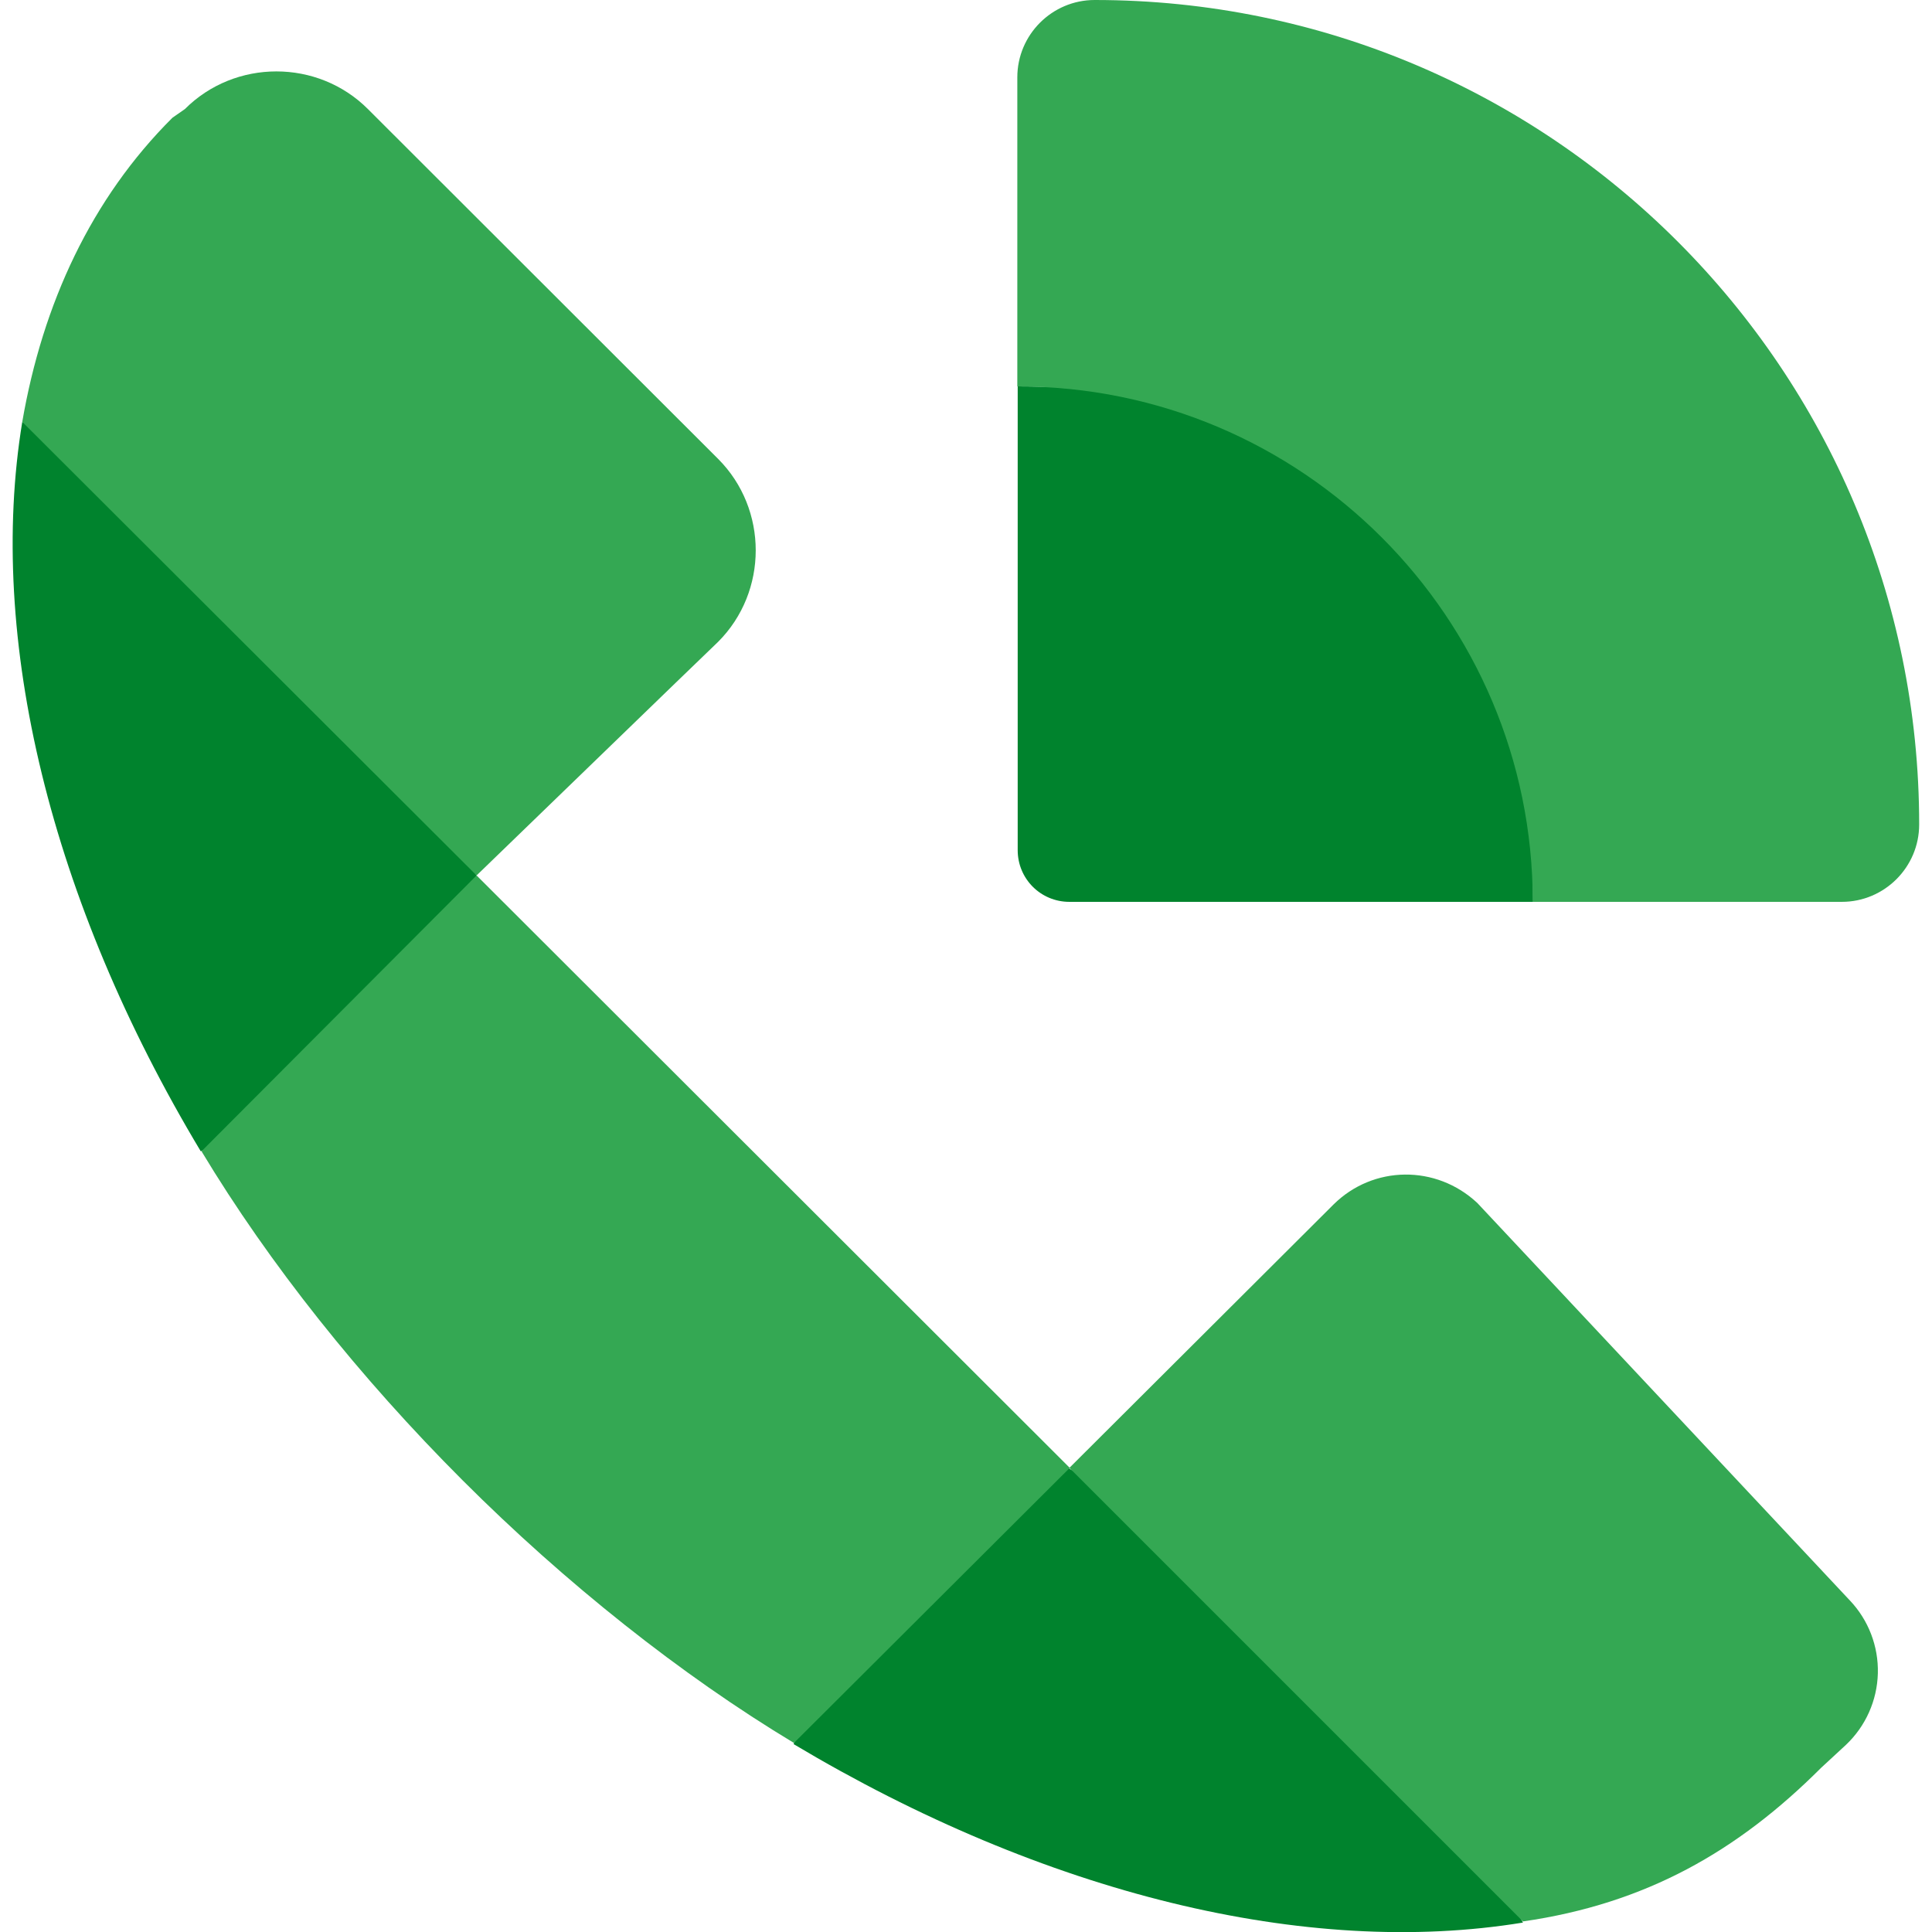
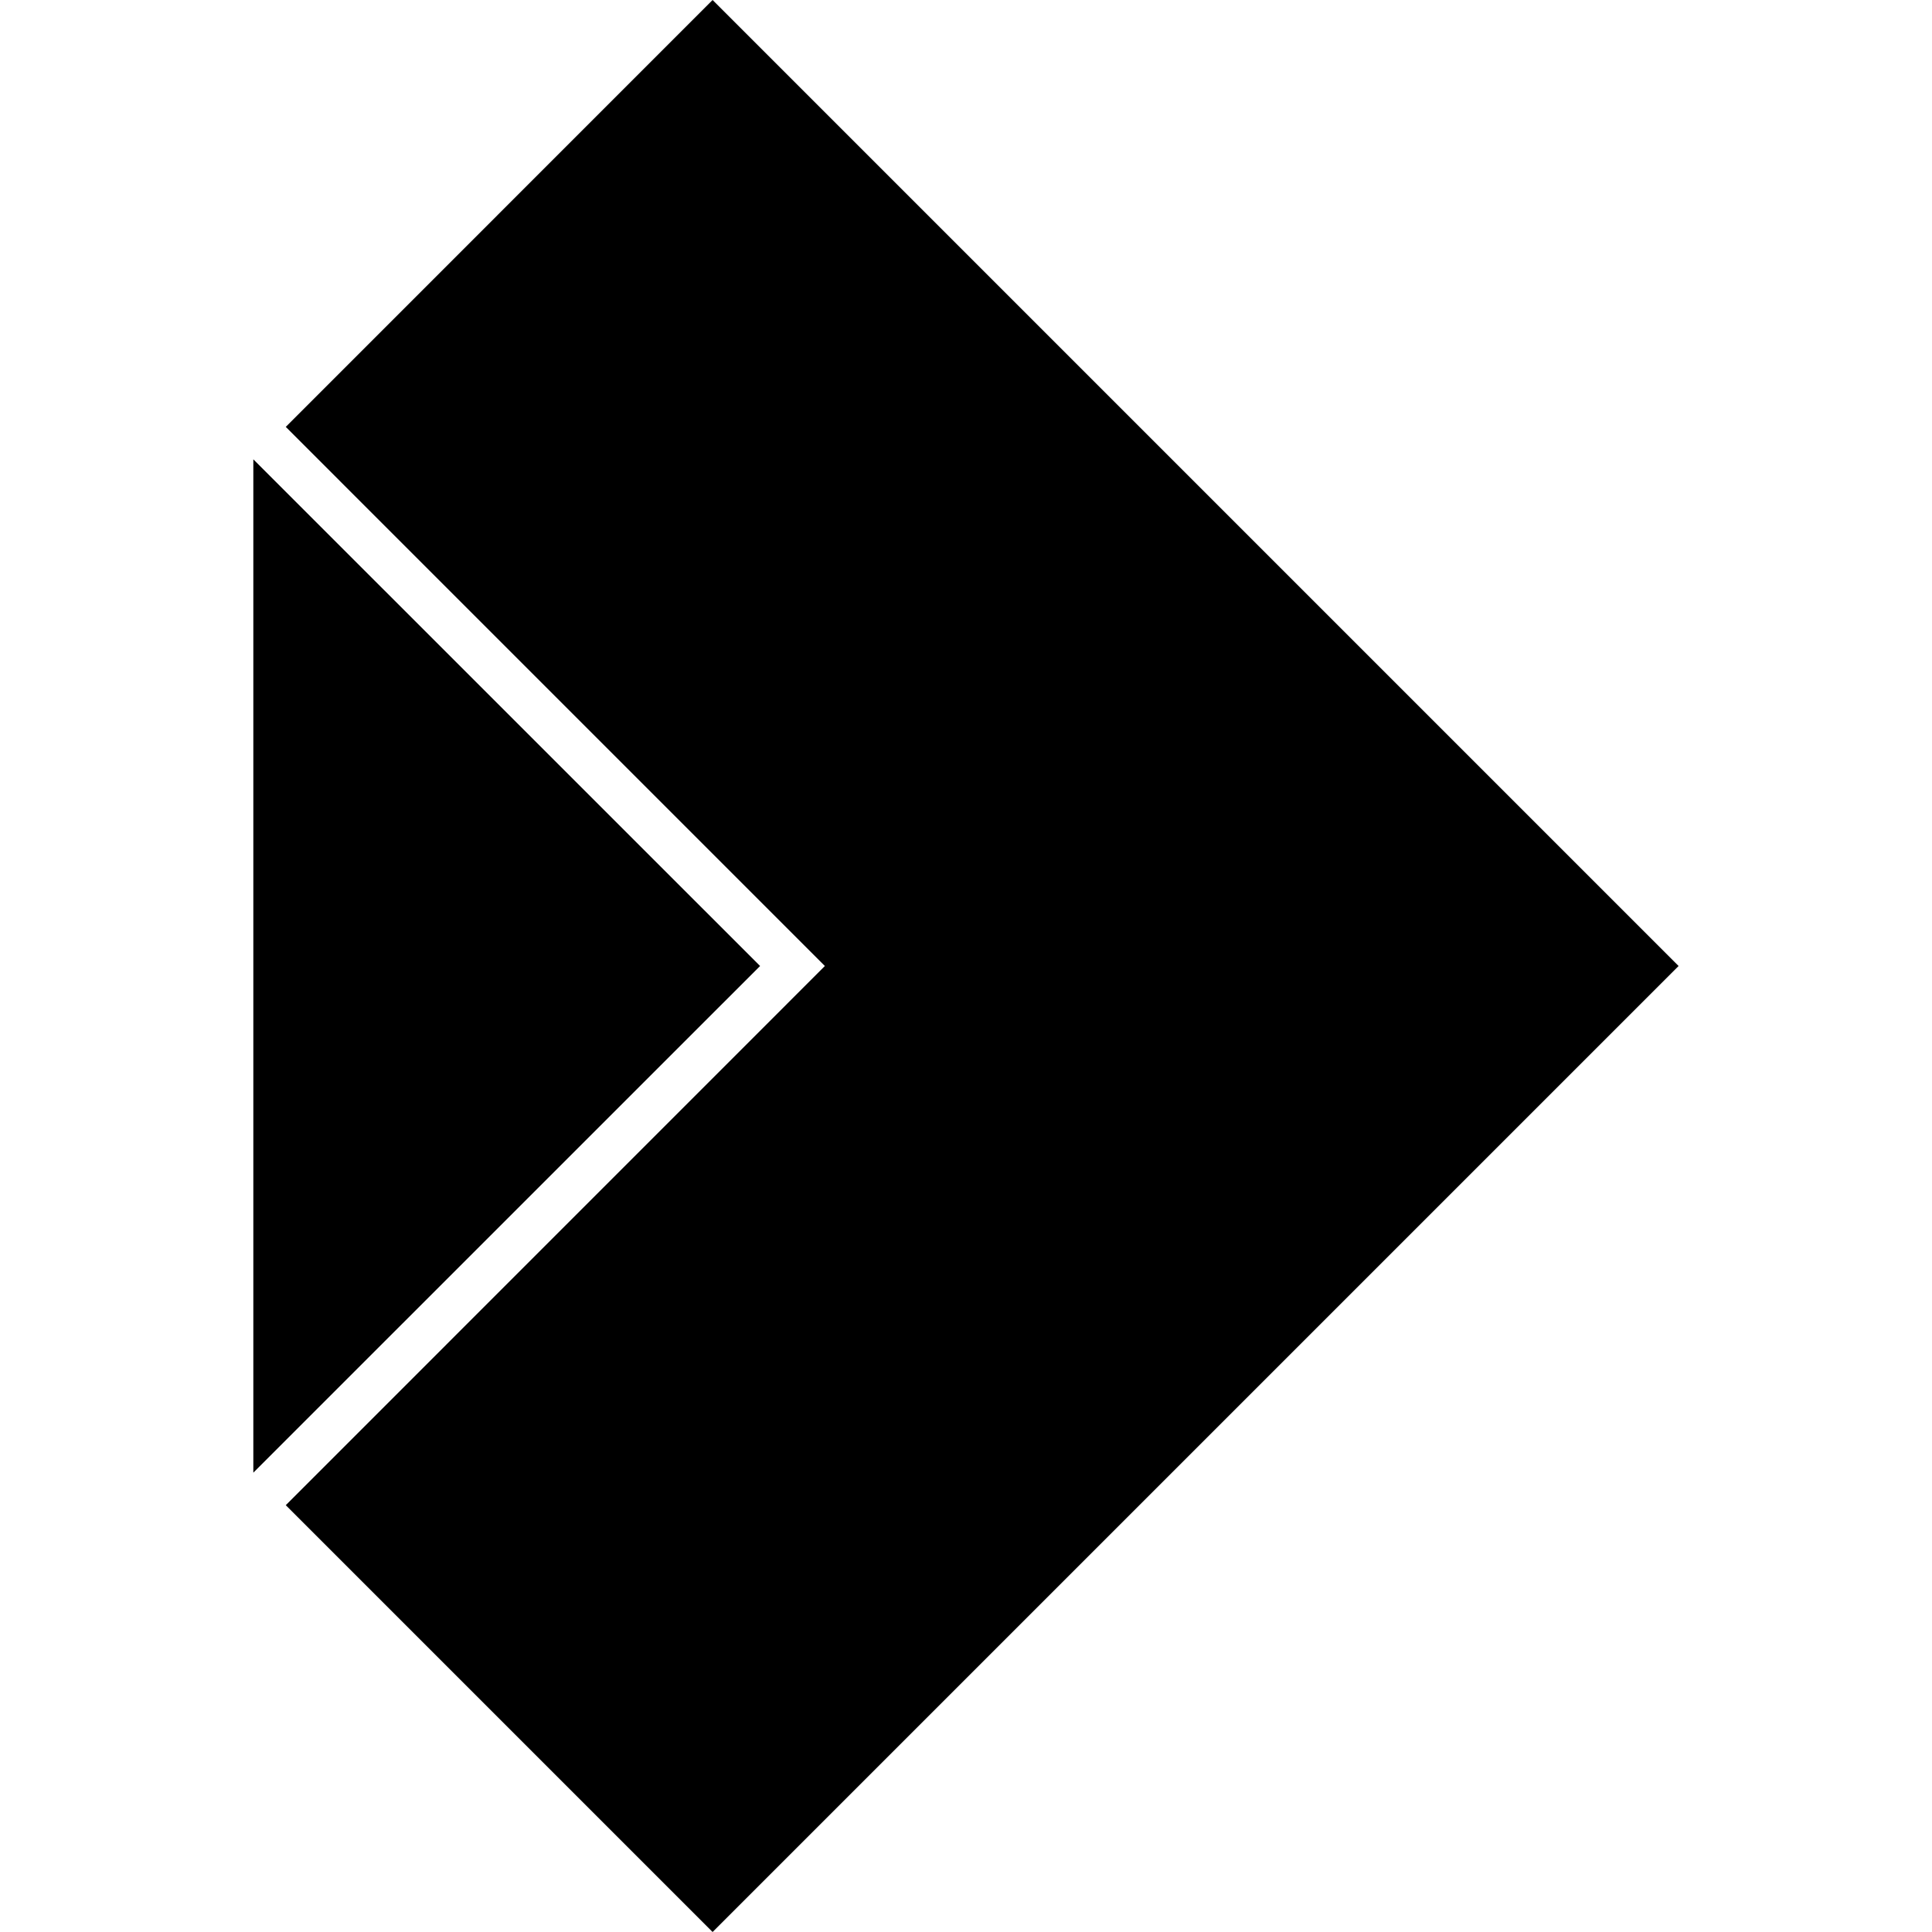
- <svg xmlns="http://www.w3.org/2000/svg" xml:space="preserve" id="Layer_1" x="0" y="0" version="1.1" viewBox="0 0 512 512">
-   <style>.st1{fill:#34a853}</style>
-   <path d="M269.7 102.4v122.9c0 7.6 6.1 13.7 13.7 13.7h122.9c0-37.7-8.4-78.6-33.2-103.4s-65.8-33.2-103.4-33.2m133.9 407.1c-57.3 9.4-126.8-7.6-193.3-47.3l22.3-49.8 50.6-23.3 79.2 45.3zM5.9 111.8c-9.4 57.3 7.4 126.8 47.3 193.3l51.2-24 21.9-49.1-43-70.2z" style="fill:#00832d" />
-   <path d="M290.1 0c-11.3 0-20.5 9.2-20.5 20.5v81.9c75.4 0 136.6 61.2 136.6 136.6h81.9c11.3 0 20.5-9.2 20.5-20.5C508.6 97.9 410.8 0 290.1 0m199.1 462.4a27.05 27.05 0 0 0 1-38.3l-98.7-105.3c-10.9-10.2-27.6-10-38.1.4l-70 69.8 120.2 120.2c32.6-4.7 56.9-18.6 79-40.7z" class="st1" />
-   <path d="M53.4 305.1c18 29.9 42 60 69.2 87.2s57.9 51.6 87.8 69.6l73.1-72.9-157.2-157m52.7-51 11.3-10.9c13.3-13.3 13.3-35.2 0-48.5L97.5 28.9c-13.3-13.3-35.2-13.3-48.5 0l-3.3 2.3C24.2 52.6 11.3 80.5 5.9 111.8L126.3 232z" class="st1" />
+ <svg xmlns="http://www.w3.org/2000/svg" fill="#000000" role="img" viewBox="0 0 24 24">
+   <path d="M8.852 0 3.55 5.303 10.247 12 3.55 18.698 8.852 24l12-12zM3.147 5.706v12.588L9.442 12z" />
</svg>
